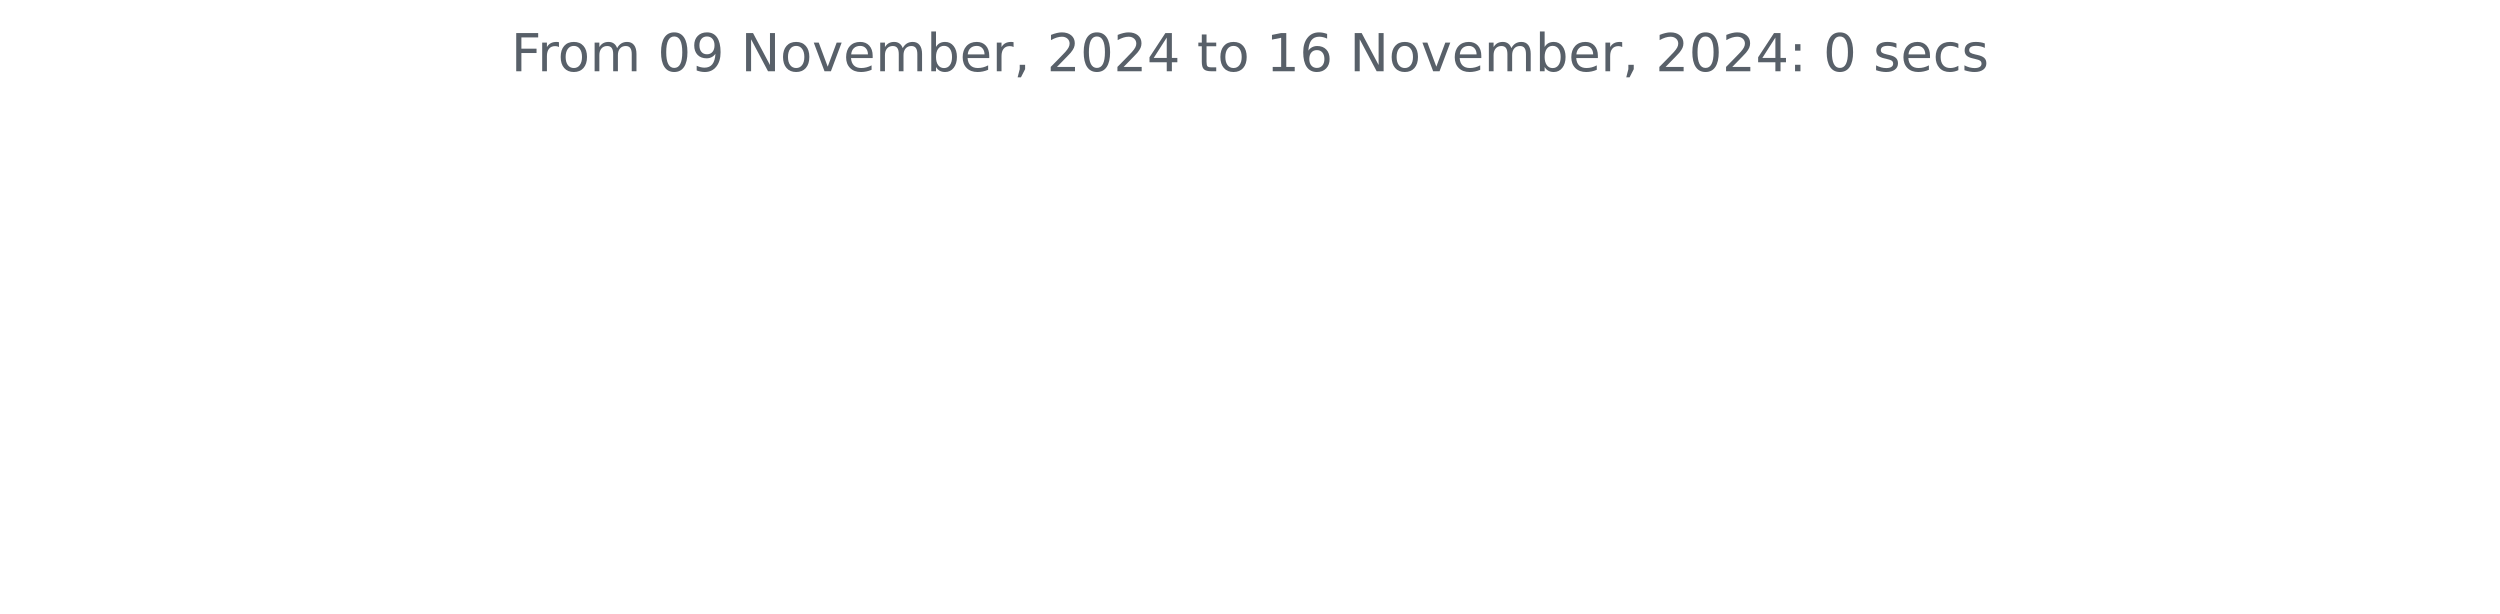
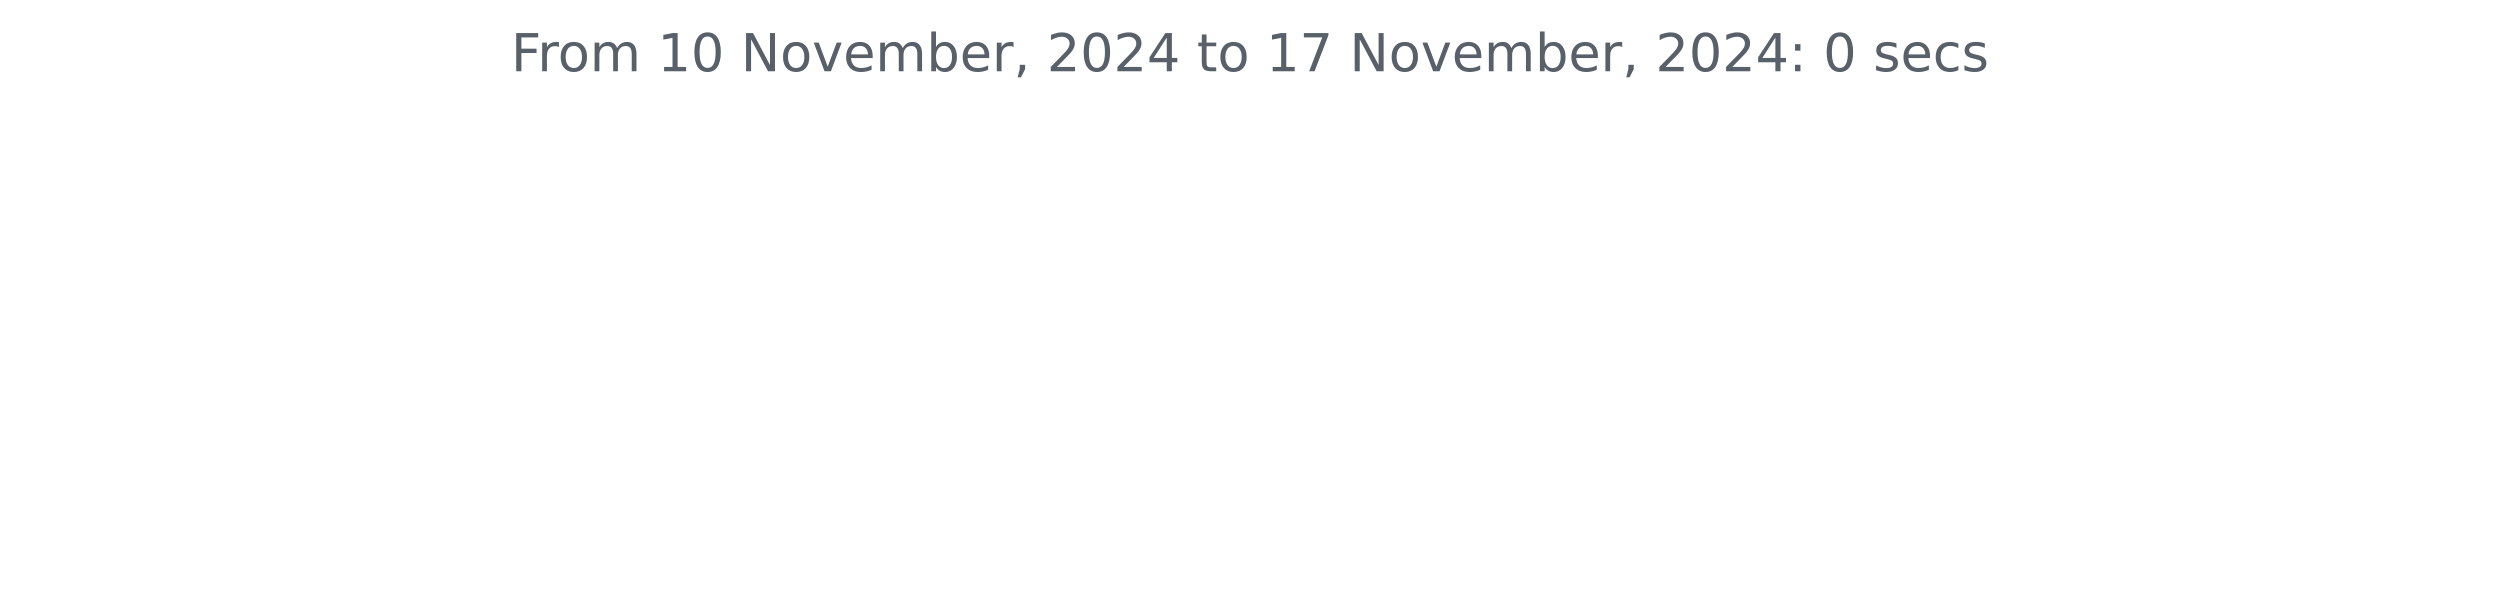
<svg xmlns="http://www.w3.org/2000/svg" xmlns:xlink="http://www.w3.org/1999/xlink" width="572.4pt" height="140.398pt" viewBox="0 0 572.4 140.398" version="1.1">
  <defs>
    <style type="text/css">*{stroke-linejoin: round; stroke-linecap: butt}</style>
  </defs>
  <g id="figure_1">
    <g id="patch_1">
      <path d="M 0 140.398  L 572.4 140.398  L 572.4 0  L 0 0  L 0 140.398  z " style="fill: none" />
    </g>
    <g id="axes_1">
      <g id="matplotlib.axis_1" />
      <g id="matplotlib.axis_2" />
      <g id="text_1">
        <g style="fill: #586069" transform="translate(117.0169 16.31812) scale(0.12 -0.12)">
          <defs>
            <path id="DejaVuSans-46" d="M 628 4666  L 3309 4666  L 3309 4134  L 1259 4134  L 1259 2759  L 3109 2759  L 3109 2228  L 1259 2228  L 1259 0  L 628 0  L 628 4666  z " transform="scale(0.015625)" />
            <path id="DejaVuSans-72" d="M 2631 2963  Q 2534 3019 2420 3045  Q 2306 3072 2169 3072  Q 1681 3072 1420 2755  Q 1159 2438 1159 1844  L 1159 0  L 581 0  L 581 3500  L 1159 3500  L 1159 2956  Q 1341 3275 1631 3429  Q 1922 3584 2338 3584  Q 2397 3584 2469 3576  Q 2541 3569 2628 3553  L 2631 2963  z " transform="scale(0.015625)" />
            <path id="DejaVuSans-6f" d="M 1959 3097  Q 1497 3097 1228 2736  Q 959 2375 959 1747  Q 959 1119 1226 758  Q 1494 397 1959 397  Q 2419 397 2687 759  Q 2956 1122 2956 1747  Q 2956 2369 2687 2733  Q 2419 3097 1959 3097  z M 1959 3584  Q 2709 3584 3137 3096  Q 3566 2609 3566 1747  Q 3566 888 3137 398  Q 2709 -91 1959 -91  Q 1206 -91 779 398  Q 353 888 353 1747  Q 353 2609 779 3096  Q 1206 3584 1959 3584  z " transform="scale(0.015625)" />
            <path id="DejaVuSans-6d" d="M 3328 2828  Q 3544 3216 3844 3400  Q 4144 3584 4550 3584  Q 5097 3584 5394 3201  Q 5691 2819 5691 2113  L 5691 0  L 5113 0  L 5113 2094  Q 5113 2597 4934 2840  Q 4756 3084 4391 3084  Q 3944 3084 3684 2787  Q 3425 2491 3425 1978  L 3425 0  L 2847 0  L 2847 2094  Q 2847 2600 2669 2842  Q 2491 3084 2119 3084  Q 1678 3084 1418 2786  Q 1159 2488 1159 1978  L 1159 0  L 581 0  L 581 3500  L 1159 3500  L 1159 2956  Q 1356 3278 1631 3431  Q 1906 3584 2284 3584  Q 2666 3584 2933 3390  Q 3200 3197 3328 2828  z " transform="scale(0.015625)" />
            <path id="DejaVuSans-20" transform="scale(0.015625)" />
+             <path id="DejaVuSans-31" d="M 794 531  L 1825 531  L 1825 4091  L 703 3866  L 703 4441  L 1819 4666  L 2450 4666  L 2450 531  L 3481 531  L 3481 0  L 794 0  L 794 531  z " transform="scale(0.015625)" />
            <path id="DejaVuSans-30" d="M 2034 4250  Q 1547 4250 1301 3770  Q 1056 3291 1056 2328  Q 1056 1369 1301 889  Q 1547 409 2034 409  Q 2525 409 2770 889  Q 3016 1369 3016 2328  Q 3016 3291 2770 3770  Q 2525 4250 2034 4250  z M 2034 4750  Q 2819 4750 3233 4129  Q 3647 3509 3647 2328  Q 3647 1150 3233 529  Q 2819 -91 2034 -91  Q 1250 -91 836 529  Q 422 1150 422 2328  Q 422 3509 836 4129  Q 1250 4750 2034 4750  z " transform="scale(0.015625)" />
-             <path id="DejaVuSans-39" d="M 703 97  L 703 672  Q 941 559 1184 500  Q 1428 441 1663 441  Q 2288 441 2617 861  Q 2947 1281 2994 2138  Q 2813 1869 2534 1725  Q 2256 1581 1919 1581  Q 1219 1581 811 2004  Q 403 2428 403 3163  Q 403 3881 828 4315  Q 1253 4750 1959 4750  Q 2769 4750 3195 4129  Q 3622 3509 3622 2328  Q 3622 1225 3098 567  Q 2575 -91 1691 -91  Q 1453 -91 1209 -44  Q 966 3 703 97  z M 1959 2075  Q 2384 2075 2632 2365  Q 2881 2656 2881 3163  Q 2881 3666 2632 3958  Q 2384 4250 1959 4250  Q 1534 4250 1286 3958  Q 1038 3666 1038 3163  Q 1038 2656 1286 2365  Q 1534 2075 1959 2075  z " transform="scale(0.015625)" />
            <path id="DejaVuSans-4e" d="M 628 4666  L 1478 4666  L 3547 763  L 3547 4666  L 4159 4666  L 4159 0  L 3309 0  L 1241 3903  L 1241 0  L 628 0  L 628 4666  z " transform="scale(0.015625)" />
            <path id="DejaVuSans-76" d="M 191 3500  L 800 3500  L 1894 563  L 2988 3500  L 3597 3500  L 2284 0  L 1503 0  L 191 3500  z " transform="scale(0.015625)" />
            <path id="DejaVuSans-65" d="M 3597 1894  L 3597 1613  L 953 1613  Q 991 1019 1311 708  Q 1631 397 2203 397  Q 2534 397 2845 478  Q 3156 559 3463 722  L 3463 178  Q 3153 47 2828 -22  Q 2503 -91 2169 -91  Q 1331 -91 842 396  Q 353 884 353 1716  Q 353 2575 817 3079  Q 1281 3584 2069 3584  Q 2775 3584 3186 3129  Q 3597 2675 3597 1894  z M 3022 2063  Q 3016 2534 2758 2815  Q 2500 3097 2075 3097  Q 1594 3097 1305 2825  Q 1016 2553 972 2059  L 3022 2063  z " transform="scale(0.015625)" />
            <path id="DejaVuSans-62" d="M 3116 1747  Q 3116 2381 2855 2742  Q 2594 3103 2138 3103  Q 1681 3103 1420 2742  Q 1159 2381 1159 1747  Q 1159 1113 1420 752  Q 1681 391 2138 391  Q 2594 391 2855 752  Q 3116 1113 3116 1747  z M 1159 2969  Q 1341 3281 1617 3432  Q 1894 3584 2278 3584  Q 2916 3584 3314 3078  Q 3713 2572 3713 1747  Q 3713 922 3314 415  Q 2916 -91 2278 -91  Q 1894 -91 1617 61  Q 1341 213 1159 525  L 1159 0  L 581 0  L 581 4863  L 1159 4863  L 1159 2969  z " transform="scale(0.015625)" />
            <path id="DejaVuSans-2c" d="M 750 794  L 1409 794  L 1409 256  L 897 -744  L 494 -744  L 750 256  L 750 794  z " transform="scale(0.015625)" />
            <path id="DejaVuSans-32" d="M 1228 531  L 3431 531  L 3431 0  L 469 0  L 469 531  Q 828 903 1448 1529  Q 2069 2156 2228 2338  Q 2531 2678 2651 2914  Q 2772 3150 2772 3378  Q 2772 3750 2511 3984  Q 2250 4219 1831 4219  Q 1534 4219 1204 4116  Q 875 4013 500 3803  L 500 4441  Q 881 4594 1212 4672  Q 1544 4750 1819 4750  Q 2544 4750 2975 4387  Q 3406 4025 3406 3419  Q 3406 3131 3298 2873  Q 3191 2616 2906 2266  Q 2828 2175 2409 1742  Q 1991 1309 1228 531  z " transform="scale(0.015625)" />
            <path id="DejaVuSans-34" d="M 2419 4116  L 825 1625  L 2419 1625  L 2419 4116  z M 2253 4666  L 3047 4666  L 3047 1625  L 3713 1625  L 3713 1100  L 3047 1100  L 3047 0  L 2419 0  L 2419 1100  L 313 1100  L 313 1709  L 2253 4666  z " transform="scale(0.015625)" />
            <path id="DejaVuSans-74" d="M 1172 4494  L 1172 3500  L 2356 3500  L 2356 3053  L 1172 3053  L 1172 1153  Q 1172 725 1289 603  Q 1406 481 1766 481  L 2356 481  L 2356 0  L 1766 0  Q 1100 0 847 248  Q 594 497 594 1153  L 594 3053  L 172 3053  L 172 3500  L 594 3500  L 594 4494  L 1172 4494  z " transform="scale(0.015625)" />
-             <path id="DejaVuSans-31" d="M 794 531  L 1825 531  L 1825 4091  L 703 3866  L 703 4441  L 1819 4666  L 2450 4666  L 2450 531  L 3481 531  L 3481 0  L 794 0  L 794 531  z " transform="scale(0.015625)" />
-             <path id="DejaVuSans-36" d="M 2113 2584  Q 1688 2584 1439 2293  Q 1191 2003 1191 1497  Q 1191 994 1439 701  Q 1688 409 2113 409  Q 2538 409 2786 701  Q 3034 994 3034 1497  Q 3034 2003 2786 2293  Q 2538 2584 2113 2584  z M 3366 4563  L 3366 3988  Q 3128 4100 2886 4159  Q 2644 4219 2406 4219  Q 1781 4219 1451 3797  Q 1122 3375 1075 2522  Q 1259 2794 1537 2939  Q 1816 3084 2150 3084  Q 2853 3084 3261 2657  Q 3669 2231 3669 1497  Q 3669 778 3244 343  Q 2819 -91 2113 -91  Q 1303 -91 875 529  Q 447 1150 447 2328  Q 447 3434 972 4092  Q 1497 4750 2381 4750  Q 2619 4750 2861 4703  Q 3103 4656 3366 4563  z " transform="scale(0.015625)" />
+             <path id="DejaVuSans-37" d="M 525 4666  L 3525 4666  L 3525 4397  L 1831 0  L 1172 0  L 2766 4134  L 525 4134  L 525 4666  z " transform="scale(0.015625)" />
            <path id="DejaVuSans-3a" d="M 750 794  L 1409 794  L 1409 0  L 750 0  L 750 794  z M 750 3309  L 1409 3309  L 1409 2516  L 750 2516  L 750 3309  z " transform="scale(0.015625)" />
            <path id="DejaVuSans-73" d="M 2834 3397  L 2834 2853  Q 2591 2978 2328 3040  Q 2066 3103 1784 3103  Q 1356 3103 1142 2972  Q 928 2841 928 2578  Q 928 2378 1081 2264  Q 1234 2150 1697 2047  L 1894 2003  Q 2506 1872 2764 1633  Q 3022 1394 3022 966  Q 3022 478 2636 193  Q 2250 -91 1575 -91  Q 1294 -91 989 -36  Q 684 19 347 128  L 347 722  Q 666 556 975 473  Q 1284 391 1588 391  Q 1994 391 2212 530  Q 2431 669 2431 922  Q 2431 1156 2273 1281  Q 2116 1406 1581 1522  L 1381 1569  Q 847 1681 609 1914  Q 372 2147 372 2553  Q 372 3047 722 3315  Q 1072 3584 1716 3584  Q 2034 3584 2315 3537  Q 2597 3491 2834 3397  z " transform="scale(0.015625)" />
            <path id="DejaVuSans-63" d="M 3122 3366  L 3122 2828  Q 2878 2963 2633 3030  Q 2388 3097 2138 3097  Q 1578 3097 1268 2742  Q 959 2388 959 1747  Q 959 1106 1268 751  Q 1578 397 2138 397  Q 2388 397 2633 464  Q 2878 531 3122 666  L 3122 134  Q 2881 22 2623 -34  Q 2366 -91 2075 -91  Q 1284 -91 818 406  Q 353 903 353 1747  Q 353 2603 823 3093  Q 1294 3584 2113 3584  Q 2378 3584 2631 3529  Q 2884 3475 3122 3366  z " transform="scale(0.015625)" />
          </defs>
          <use xlink:href="#DejaVuSans-46" />
          <use xlink:href="#DejaVuSans-72" x="50.27" />
          <use xlink:href="#DejaVuSans-6f" x="89.133" />
          <use xlink:href="#DejaVuSans-6d" x="150.314" />
          <use xlink:href="#DejaVuSans-20" x="247.727" />
-           <use xlink:href="#DejaVuSans-30" x="279.514" />
-           <use xlink:href="#DejaVuSans-39" x="343.137" />
+           <use xlink:href="#DejaVuSans-31" x="279.514" />
+           <use xlink:href="#DejaVuSans-30" x="343.137" />
          <use xlink:href="#DejaVuSans-20" x="406.76" />
          <use xlink:href="#DejaVuSans-4e" x="438.547" />
          <use xlink:href="#DejaVuSans-6f" x="513.352" />
          <use xlink:href="#DejaVuSans-76" x="574.533" />
          <use xlink:href="#DejaVuSans-65" x="633.713" />
          <use xlink:href="#DejaVuSans-6d" x="695.236" />
          <use xlink:href="#DejaVuSans-62" x="792.648" />
          <use xlink:href="#DejaVuSans-65" x="856.125" />
          <use xlink:href="#DejaVuSans-72" x="917.648" />
          <use xlink:href="#DejaVuSans-2c" x="958.762" />
          <use xlink:href="#DejaVuSans-20" x="990.549" />
          <use xlink:href="#DejaVuSans-32" x="1022.336" />
          <use xlink:href="#DejaVuSans-30" x="1085.959" />
          <use xlink:href="#DejaVuSans-32" x="1149.582" />
          <use xlink:href="#DejaVuSans-34" x="1213.205" />
          <use xlink:href="#DejaVuSans-20" x="1276.828" />
          <use xlink:href="#DejaVuSans-74" x="1308.615" />
          <use xlink:href="#DejaVuSans-6f" x="1347.824" />
          <use xlink:href="#DejaVuSans-20" x="1409.006" />
          <use xlink:href="#DejaVuSans-31" x="1440.793" />
-           <use xlink:href="#DejaVuSans-36" x="1504.416" />
+           <use xlink:href="#DejaVuSans-37" x="1504.416" />
          <use xlink:href="#DejaVuSans-20" x="1568.039" />
          <use xlink:href="#DejaVuSans-4e" x="1599.826" />
          <use xlink:href="#DejaVuSans-6f" x="1674.631" />
          <use xlink:href="#DejaVuSans-76" x="1735.812" />
          <use xlink:href="#DejaVuSans-65" x="1794.992" />
          <use xlink:href="#DejaVuSans-6d" x="1856.516" />
          <use xlink:href="#DejaVuSans-62" x="1953.928" />
          <use xlink:href="#DejaVuSans-65" x="2017.404" />
          <use xlink:href="#DejaVuSans-72" x="2078.928" />
          <use xlink:href="#DejaVuSans-2c" x="2120.041" />
          <use xlink:href="#DejaVuSans-20" x="2151.828" />
          <use xlink:href="#DejaVuSans-32" x="2183.615" />
          <use xlink:href="#DejaVuSans-30" x="2247.238" />
          <use xlink:href="#DejaVuSans-32" x="2310.861" />
          <use xlink:href="#DejaVuSans-34" x="2374.484" />
          <use xlink:href="#DejaVuSans-3a" x="2438.107" />
          <use xlink:href="#DejaVuSans-20" x="2471.799" />
          <use xlink:href="#DejaVuSans-30" x="2503.586" />
          <use xlink:href="#DejaVuSans-20" x="2567.209" />
          <use xlink:href="#DejaVuSans-73" x="2598.996" />
          <use xlink:href="#DejaVuSans-65" x="2651.096" />
          <use xlink:href="#DejaVuSans-63" x="2712.619" />
          <use xlink:href="#DejaVuSans-73" x="2767.6" />
        </g>
      </g>
    </g>
  </g>
</svg>
